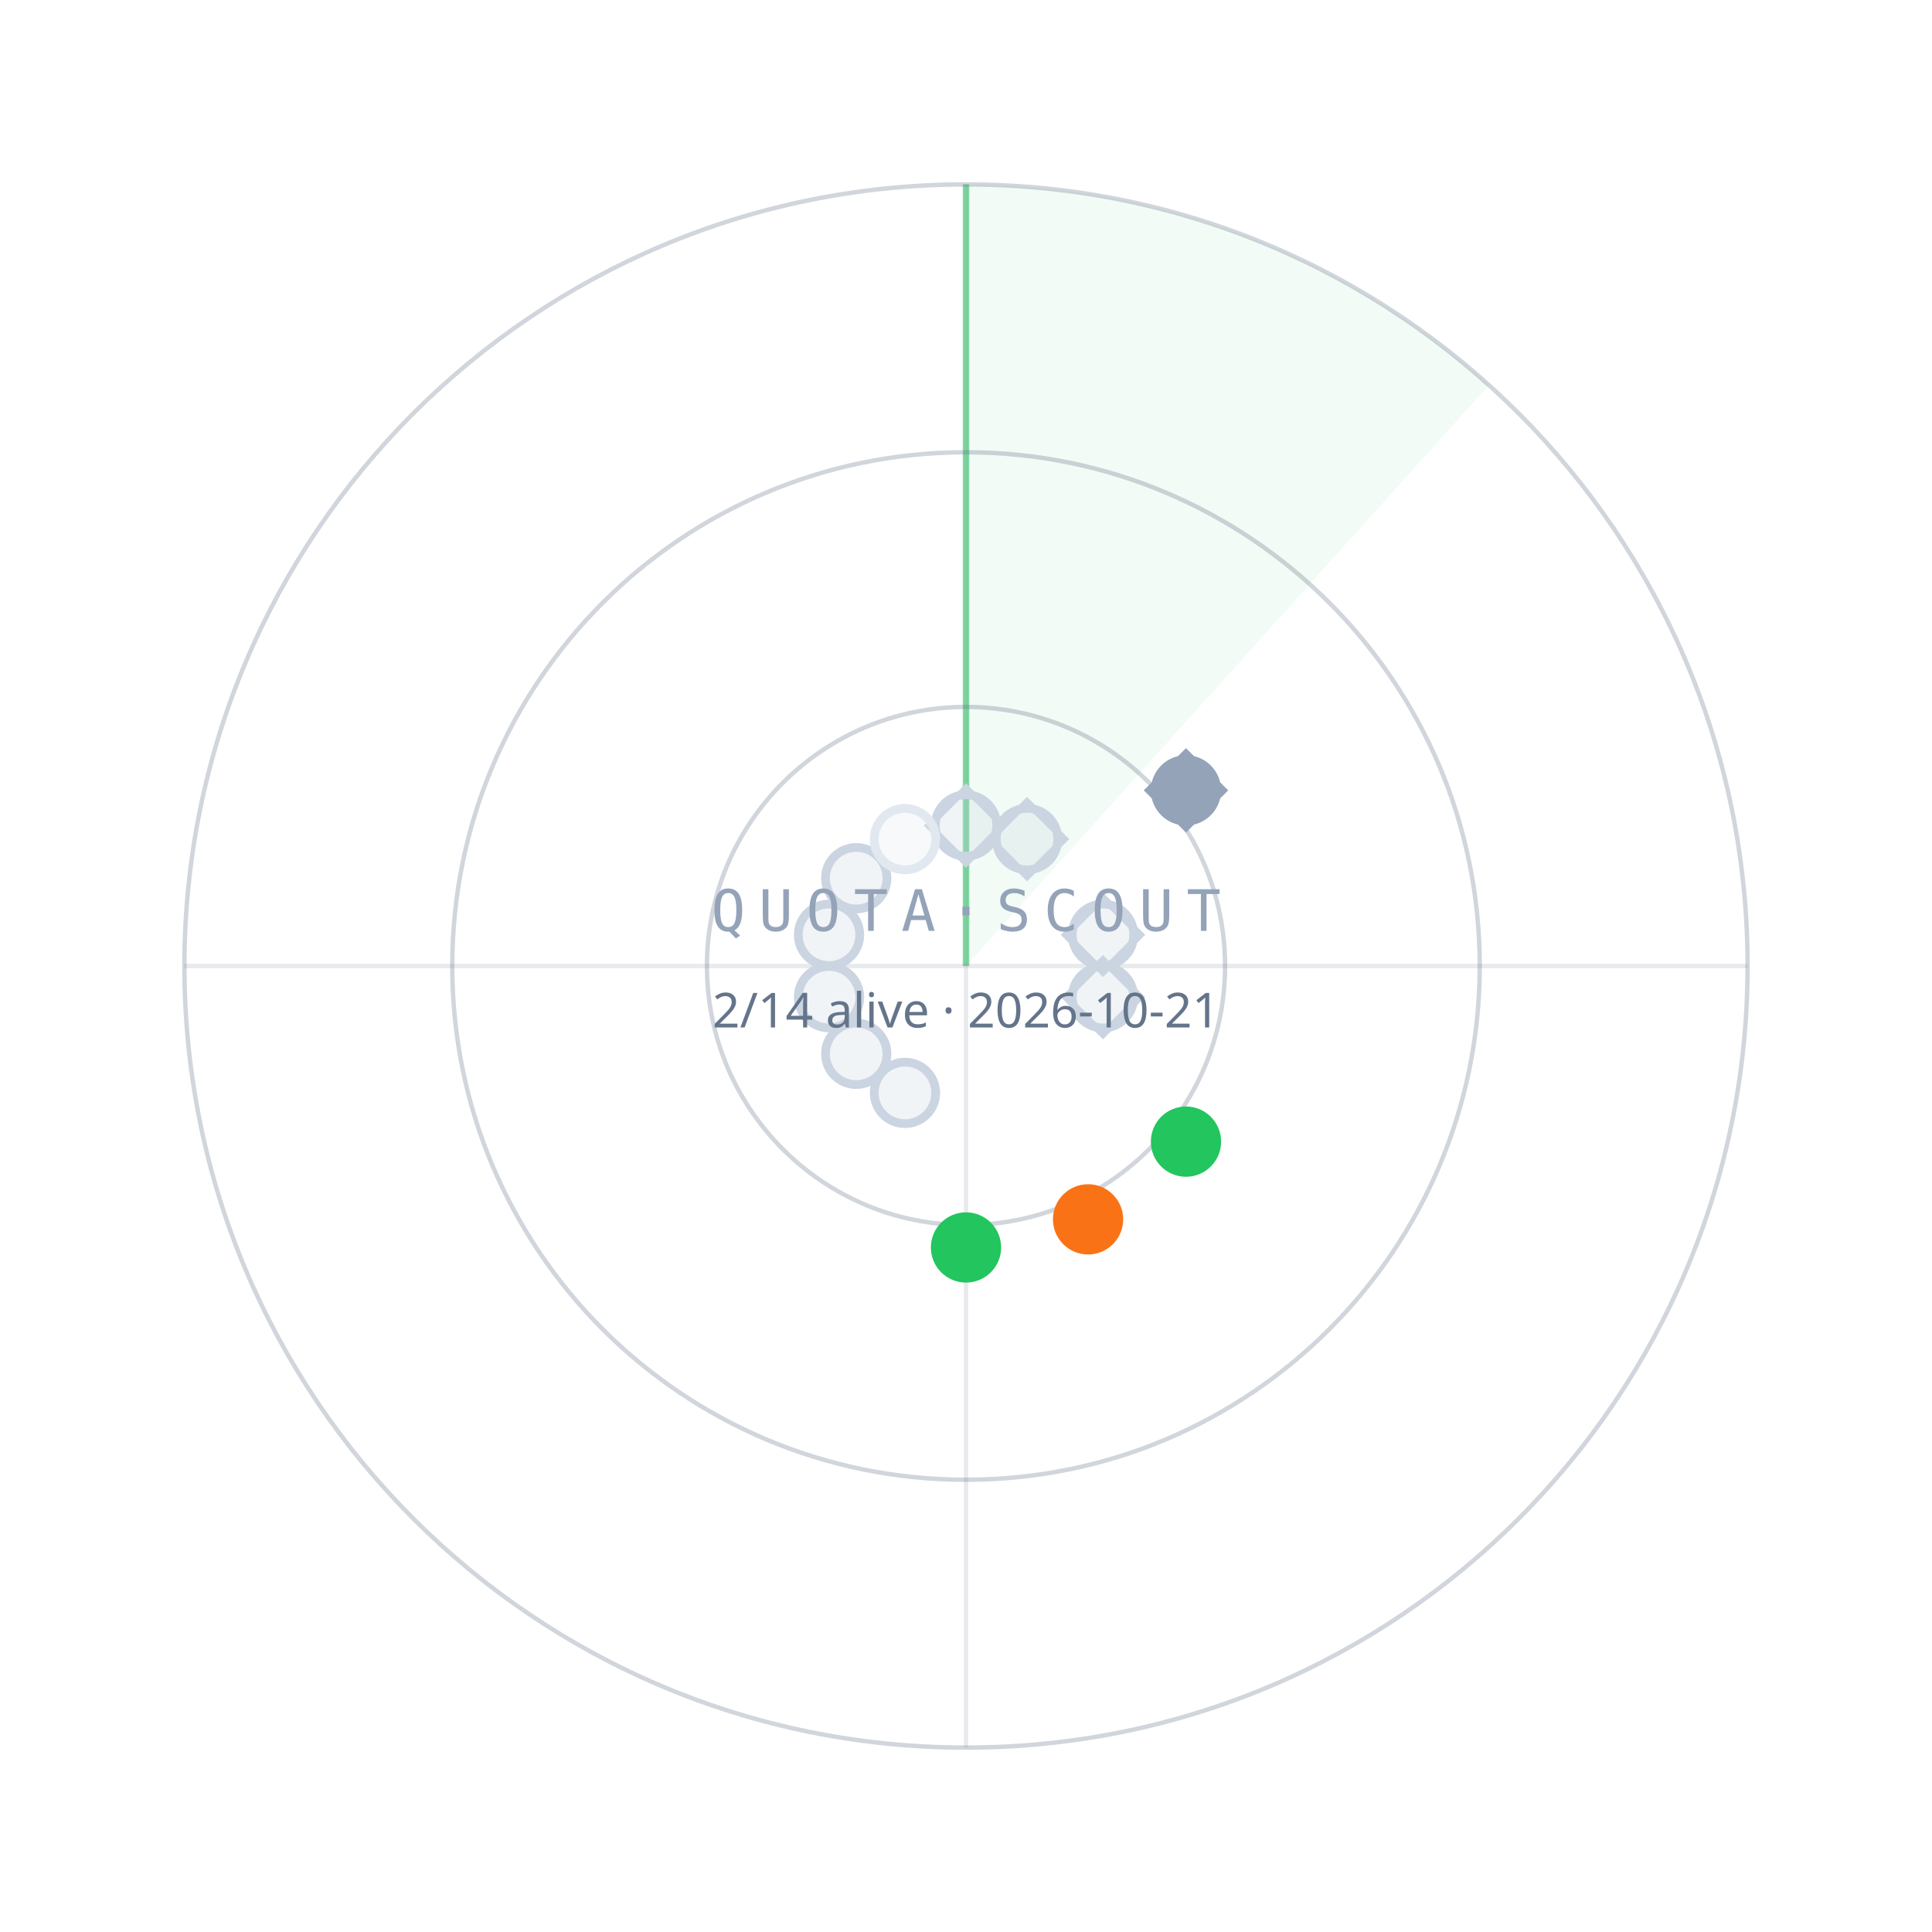
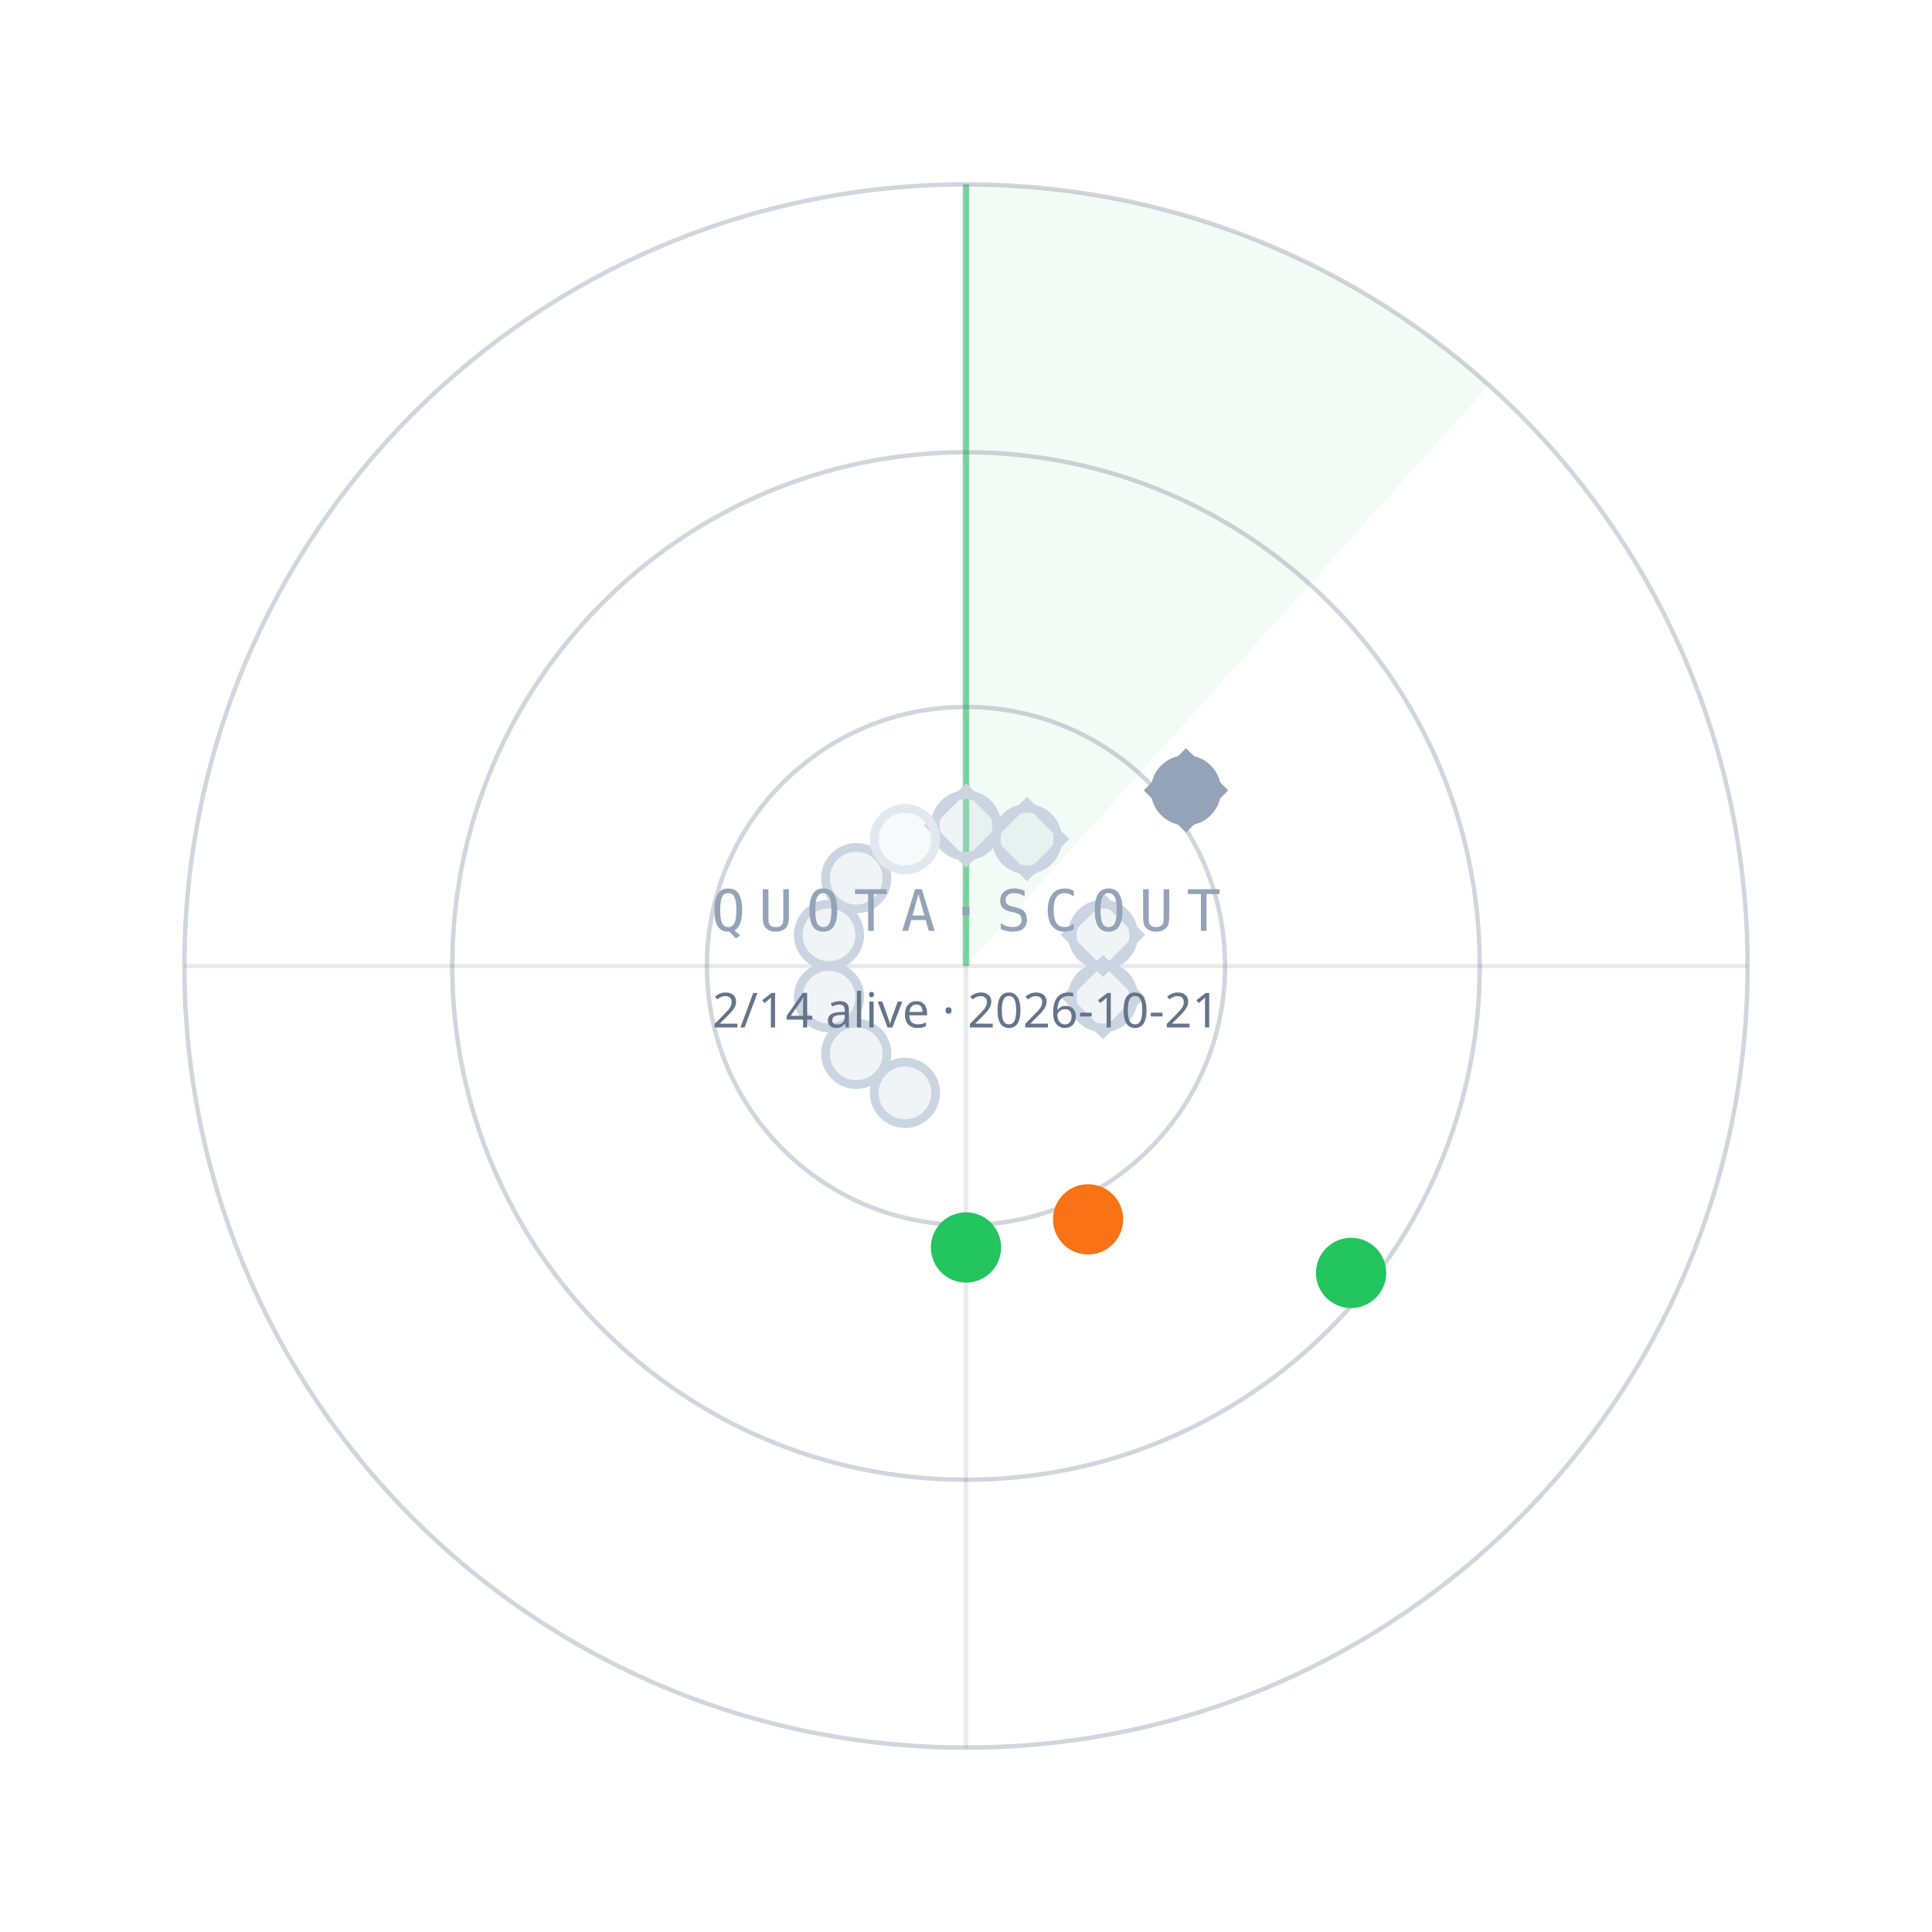
<svg xmlns="http://www.w3.org/2000/svg" width="440" height="440" viewBox="0 0 440 440">
  <path d="M220.0,220.0 L220.0,42.0 A178,178 0 0 1 339.1,87.7 Z" fill="#22C55E" fill-opacity="0.06" />
  <line x1="220.0" y1="220.0" x2="220.0" y2="42.0" stroke="#22C55E" stroke-opacity="0.55" stroke-width="1.5" />
  <circle cx="220.0" cy="220.0" r="59" fill="none" stroke="#64748B" stroke-opacity="0.30" />
  <circle cx="220.0" cy="220.0" r="117" fill="none" stroke="#64748B" stroke-opacity="0.30" />
  <circle cx="220.0" cy="220.0" r="178" fill="none" stroke="#64748B" stroke-opacity="0.30" />
  <line x1="42.0" y1="220.0" x2="398.0" y2="220.0" stroke="#64748B" stroke-opacity="0.15" />
  <line x1="220.0" y1="42.0" x2="220.0" y2="398.0" stroke="#64748B" stroke-opacity="0.15" />
  <circle cx="220.0" cy="188.0" r="7" fill="#CBD5E1" fill-opacity="0.25" stroke="#CBD5E1" stroke-width="2" />
  <rect x="-6" y="-6" width="12" height="12" transform="translate(220.0,188.0) rotate(45)" fill="none" stroke="#CBD5E1" stroke-width="1.6" />
  <circle cx="233.9" cy="191.1" r="7" fill="#CBD5E1" fill-opacity="0.25" stroke="#CBD5E1" stroke-width="2" />
  <rect x="-6" y="-6" width="12" height="12" transform="translate(233.9,191.1) rotate(45)" fill="none" stroke="#CBD5E1" stroke-width="1.6" />
  <circle cx="270.1" cy="180.0" r="7" fill="#94A3B8" fill-opacity="1" stroke="#94A3B8" stroke-width="2" />
  <rect x="-6" y="-6" width="12" height="12" transform="translate(270.1,180.0) rotate(45)" fill="none" stroke="#94A3B8" stroke-width="1.6" />
  <circle cx="251.2" cy="212.9" r="7" fill="#CBD5E1" fill-opacity="0.25" stroke="#CBD5E1" stroke-width="2" />
  <rect x="-6" y="-6" width="12" height="12" transform="translate(251.2,212.9) rotate(45)" fill="none" stroke="#CBD5E1" stroke-width="1.6" />
  <circle cx="251.2" cy="227.1" r="7" fill="#CBD5E1" fill-opacity="0.25" stroke="#CBD5E1" stroke-width="2" />
  <rect x="-6" y="-6" width="12" height="12" transform="translate(251.2,227.1) rotate(45)" fill="none" stroke="#CBD5E1" stroke-width="1.6" />
-   <circle cx="270.1" cy="260.0" r="7" fill="#22C55E" fill-opacity="1" stroke="#22C55E" stroke-width="2" />
+   <circle cx="307.7" cy="289.9" r="7" fill="#22C55E" fill-opacity="1" stroke="#22C55E" stroke-width="2" />
  <circle cx="247.8" cy="277.7" r="7" fill="#F97316" fill-opacity="1" stroke="#F97316" stroke-width="2" />
  <circle cx="220.0" cy="284.1" r="7" fill="#22C55E" fill-opacity="1" stroke="#22C55E" stroke-width="2" />
  <circle cx="206.1" cy="248.9" r="7" fill="#CBD5E1" fill-opacity="0.25" stroke="#CBD5E1" stroke-width="2" />
  <circle cx="195.0" cy="240.0" r="7" fill="#CBD5E1" fill-opacity="0.25" stroke="#CBD5E1" stroke-width="2" />
  <circle cx="188.8" cy="227.1" r="7" fill="#CBD5E1" fill-opacity="0.25" stroke="#CBD5E1" stroke-width="2" />
  <circle cx="188.8" cy="212.9" r="7" fill="#CBD5E1" fill-opacity="0.25" stroke="#CBD5E1" stroke-width="2" />
  <circle cx="195.0" cy="200.0" r="7" fill="#CBD5E1" fill-opacity="0.25" stroke="#CBD5E1" stroke-width="2" />
  <circle cx="206.1" cy="191.1" r="7" fill="#E2E8F0" fill-opacity="0.25" stroke="#E2E8F0" stroke-width="2" />
  <text x="220.0" y="212.0" text-anchor="middle" font-family="ui-monospace,Menlo,monospace" font-size="13" letter-spacing="3" fill="#94A3B8">QUOTA·SCOUT</text>
  <text x="220.0" y="234.0" text-anchor="middle" font-family="sans-serif" font-size="11" fill="#64748B">2/14 alive · 2026-10-21</text>
</svg>
